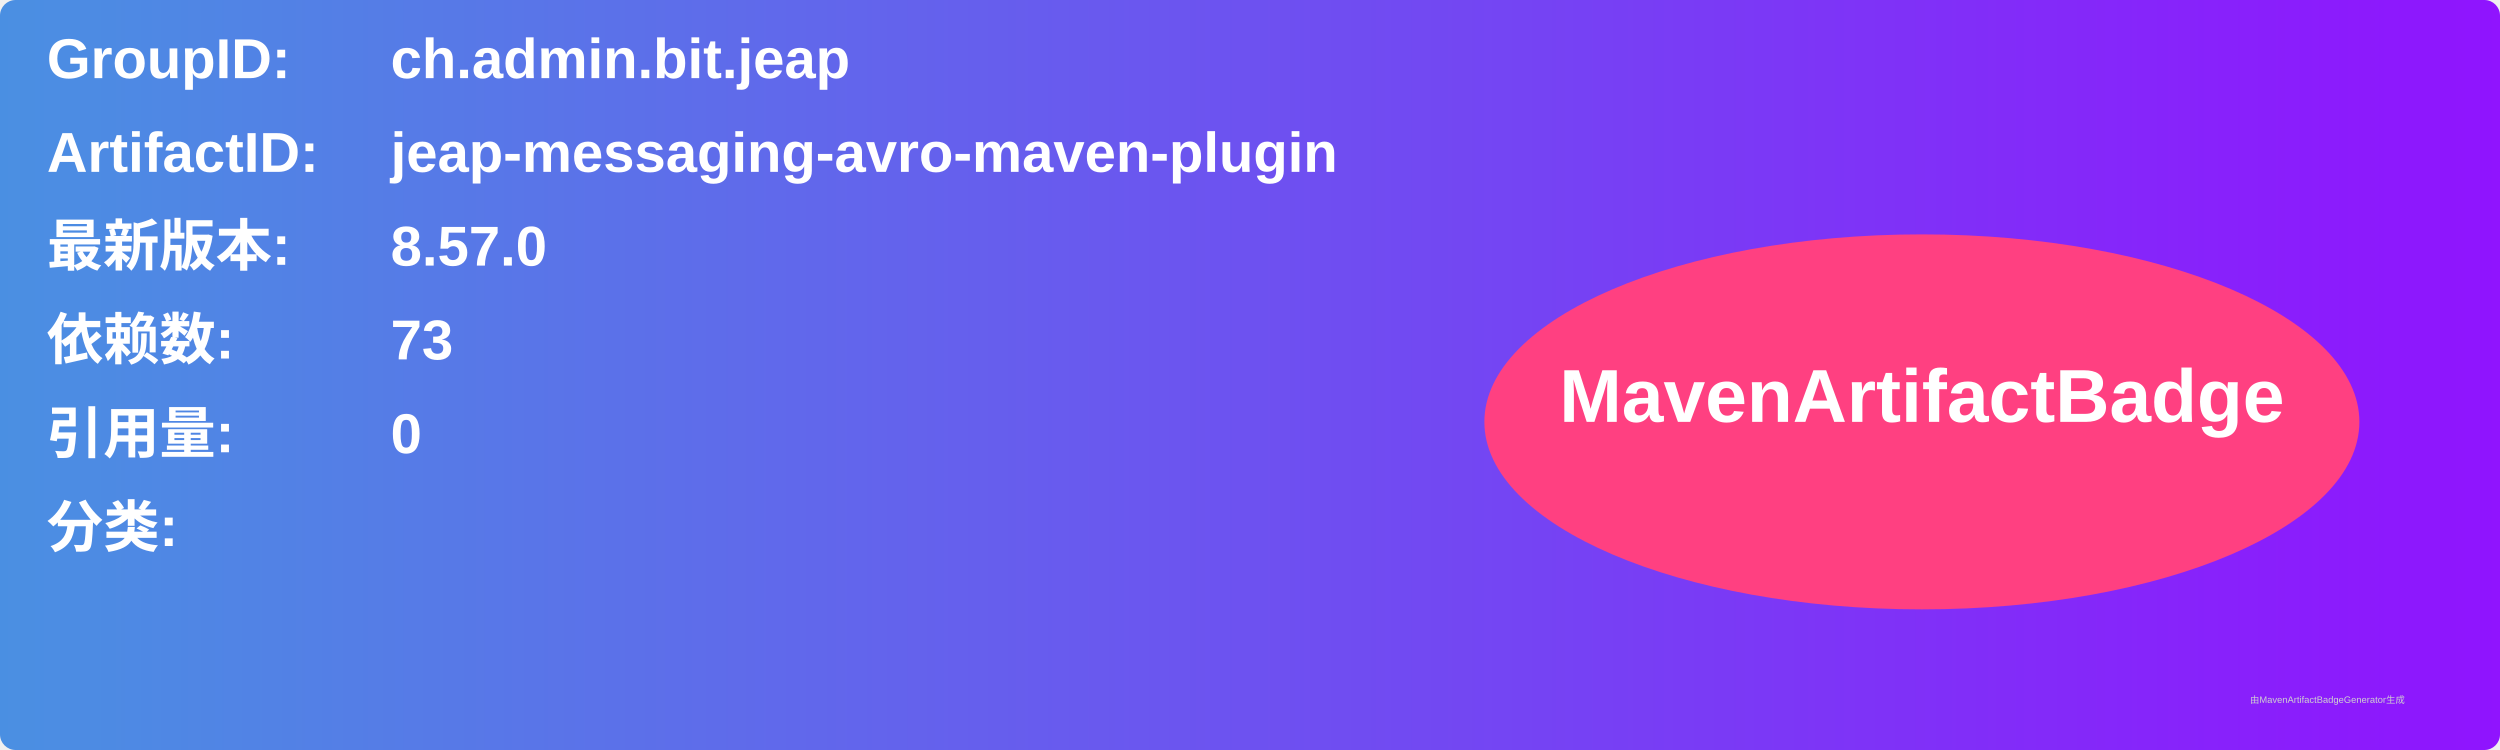
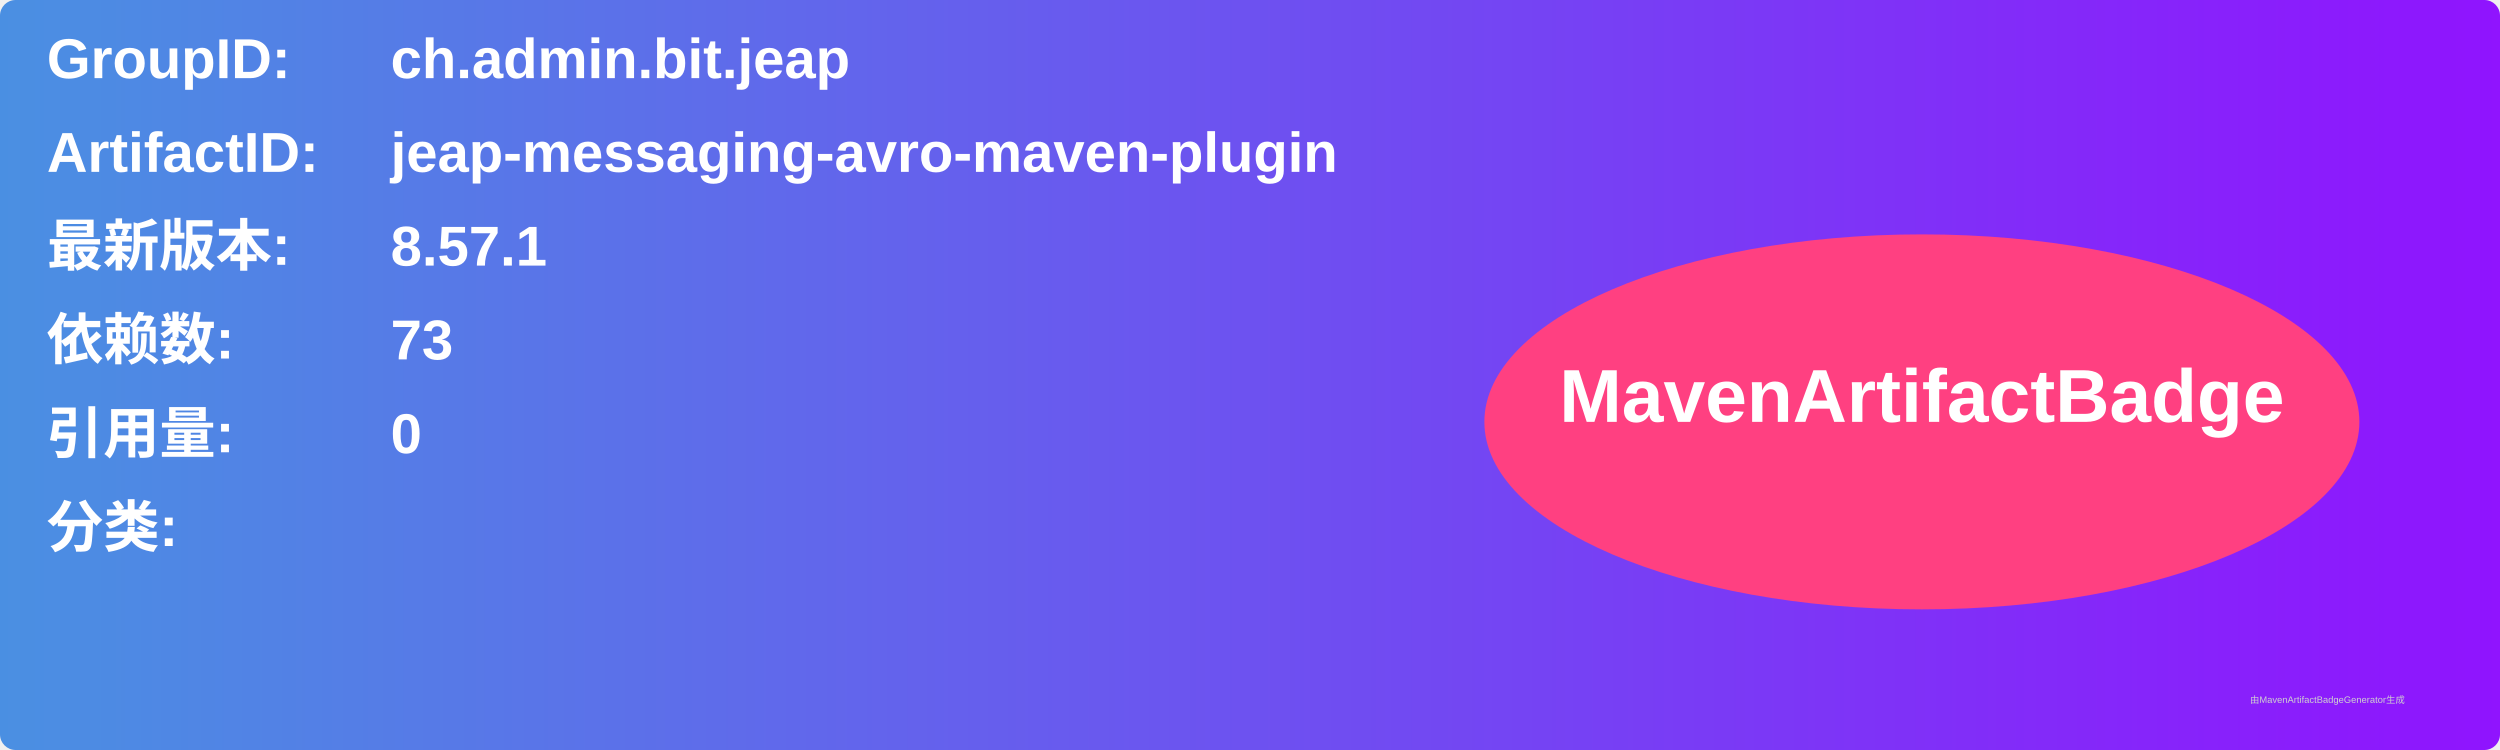
<svg xmlns="http://www.w3.org/2000/svg" width="800" height="240" viewBox="0 0 800 240">
  <linearGradient id="grad" x1="0%" y1="0%" x2="100%" y2="0%">
    <stop offset="0%" stop-color="#4a90e2" />
    <stop offset="100%" stop-color="#9013fe" />
  </linearGradient>
  <rect width="100%" height="100%" rx="5" ry="5" fill="url(#grad)" />
  <g transform="translate(15, 15)">
    <text x="0" y="10" font-family="Arial" font-size="18" fill="white" font-weight="bold" width="260">GroupID:</text>
    <text x="110" y="10" font-family="Arial" font-size="18" fill="white" font-weight="bold" width="460">ch.admin.bit.jeap</text>
    <text x="0" y="40" font-family="Arial" font-size="18" fill="white" font-weight="bold" width="260">ArtifactID:</text>
    <text x="110" y="40" font-family="Arial" font-size="18" fill="white" font-weight="bold" width="460">jeap-messaging-avro-maven-plugin</text>
    <text x="0" y="70" font-family="Arial" font-size="18" fill="white" font-weight="bold">最新版本:</text>
    <text x="110" y="70" font-family="Arial" font-size="18" fill="white" font-weight="bold">
-       <tspan font-weight="bold">8.57.0</tspan>
+       <tspan font-weight="bold">8.57.1</tspan>
    </text>
    <text x="0" y="100" font-family="Arial" font-size="18" fill="white" font-weight="bold">依赖数: </text>
    <text x="110" y="100" font-family="Arial" font-size="18" fill="white">
      <tspan font-weight="bold">73</tspan>
    </text>
    <text x="0" y="130" font-family="Arial" font-size="18" fill="white" font-weight="bold">引用量: </text>
    <text x="110" y="130" font-family="Arial" font-size="18" fill="white">
      <tspan font-weight="bold">0</tspan>
    </text>
    <text x="0" y="160" font-family="Arial" font-size="18" fill="white" font-weight="bold">分类:</text>
    <text x="10" y="190" font-family="Arial" font-size="10" fill="white">
      <tspan font-weight="bold" />
    </text>
    <ellipse cx="600" cy="120" rx="140" ry="60" fill="#ff4081" />
    <text x="600" y="120" text-anchor="middle" font-family="Arial" font-size="24" fill="white" font-weight="bold">MavenArtifactBadge</text>
  </g>
  <text x="720" y="225" font-family="Arial" font-size="3" fill="#d0d0d0">由MavenArtifactBadgeGenerator生成</text>
</svg>
